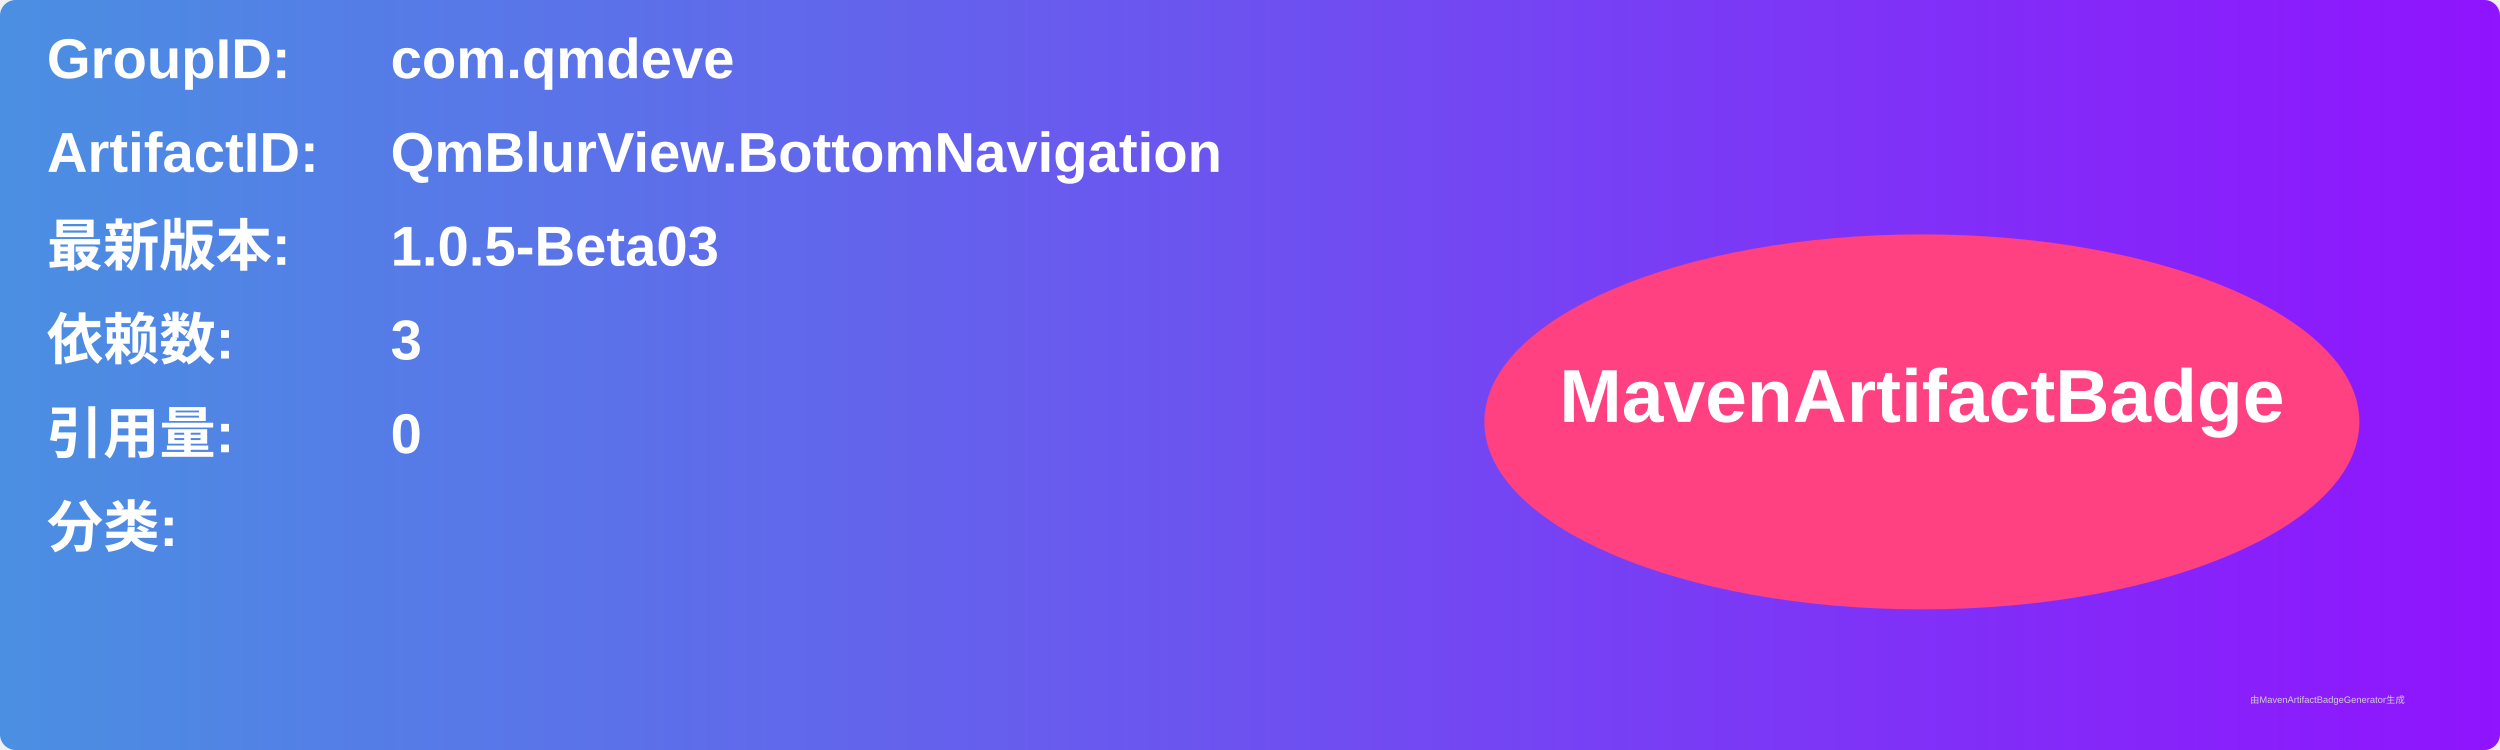
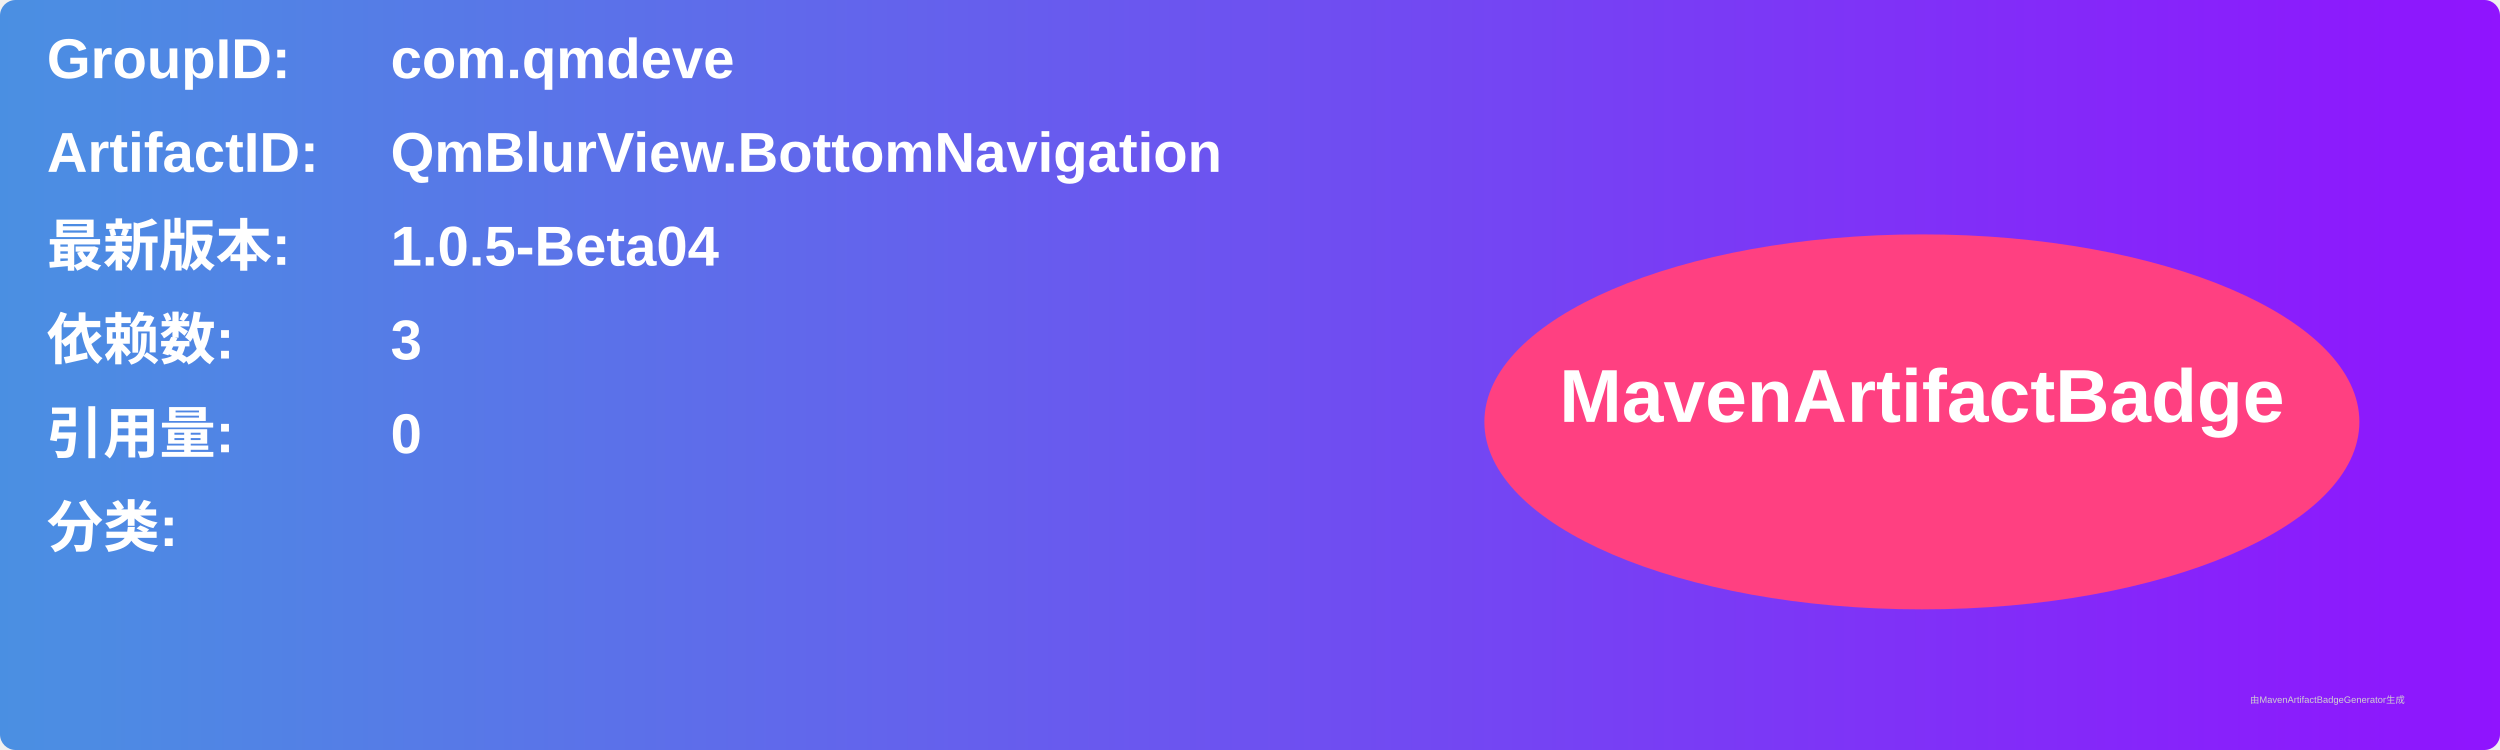
<svg xmlns="http://www.w3.org/2000/svg" width="800" height="240" viewBox="0 0 800 240">
  <linearGradient id="grad" x1="0%" y1="0%" x2="100%" y2="0%">
    <stop offset="0%" stop-color="#4a90e2" />
    <stop offset="100%" stop-color="#9013fe" />
  </linearGradient>
  <rect width="100%" height="100%" rx="5" ry="5" fill="url(#grad)" />
  <g transform="translate(15, 15)">
    <text x="0" y="10" font-family="Arial" font-size="18" fill="white" font-weight="bold" width="260">GroupID:</text>
    <text x="110" y="10" font-family="Arial" font-size="18" fill="white" font-weight="bold" width="460">com.qmdeve</text>
    <text x="0" y="40" font-family="Arial" font-size="18" fill="white" font-weight="bold" width="260">ArtifactID:</text>
    <text x="110" y="40" font-family="Arial" font-size="18" fill="white" font-weight="bold" width="460">QmBlurView.BottomNavigation</text>
    <text x="0" y="70" font-family="Arial" font-size="18" fill="white" font-weight="bold">最新版本:</text>
    <text x="110" y="70" font-family="Arial" font-size="18" fill="white" font-weight="bold">
-       <tspan font-weight="bold">1.0.5-Beta03</tspan>
+       <tspan font-weight="bold">1.0.5-Beta04</tspan>
    </text>
    <text x="0" y="100" font-family="Arial" font-size="18" fill="white" font-weight="bold">依赖数: </text>
    <text x="110" y="100" font-family="Arial" font-size="18" fill="white">
      <tspan font-weight="bold">3</tspan>
    </text>
    <text x="0" y="130" font-family="Arial" font-size="18" fill="white" font-weight="bold">引用量: </text>
    <text x="110" y="130" font-family="Arial" font-size="18" fill="white">
      <tspan font-weight="bold">0</tspan>
    </text>
    <text x="0" y="160" font-family="Arial" font-size="18" fill="white" font-weight="bold">分类:</text>
    <text x="10" y="190" font-family="Arial" font-size="10" fill="white">
      <tspan font-weight="bold" />
    </text>
    <ellipse cx="600" cy="120" rx="140" ry="60" fill="#ff4081" />
    <text x="600" y="120" text-anchor="middle" font-family="Arial" font-size="24" fill="white" font-weight="bold">MavenArtifactBadge</text>
  </g>
  <text x="720" y="225" font-family="Arial" font-size="3" fill="#d0d0d0">由MavenArtifactBadgeGenerator生成</text>
</svg>
